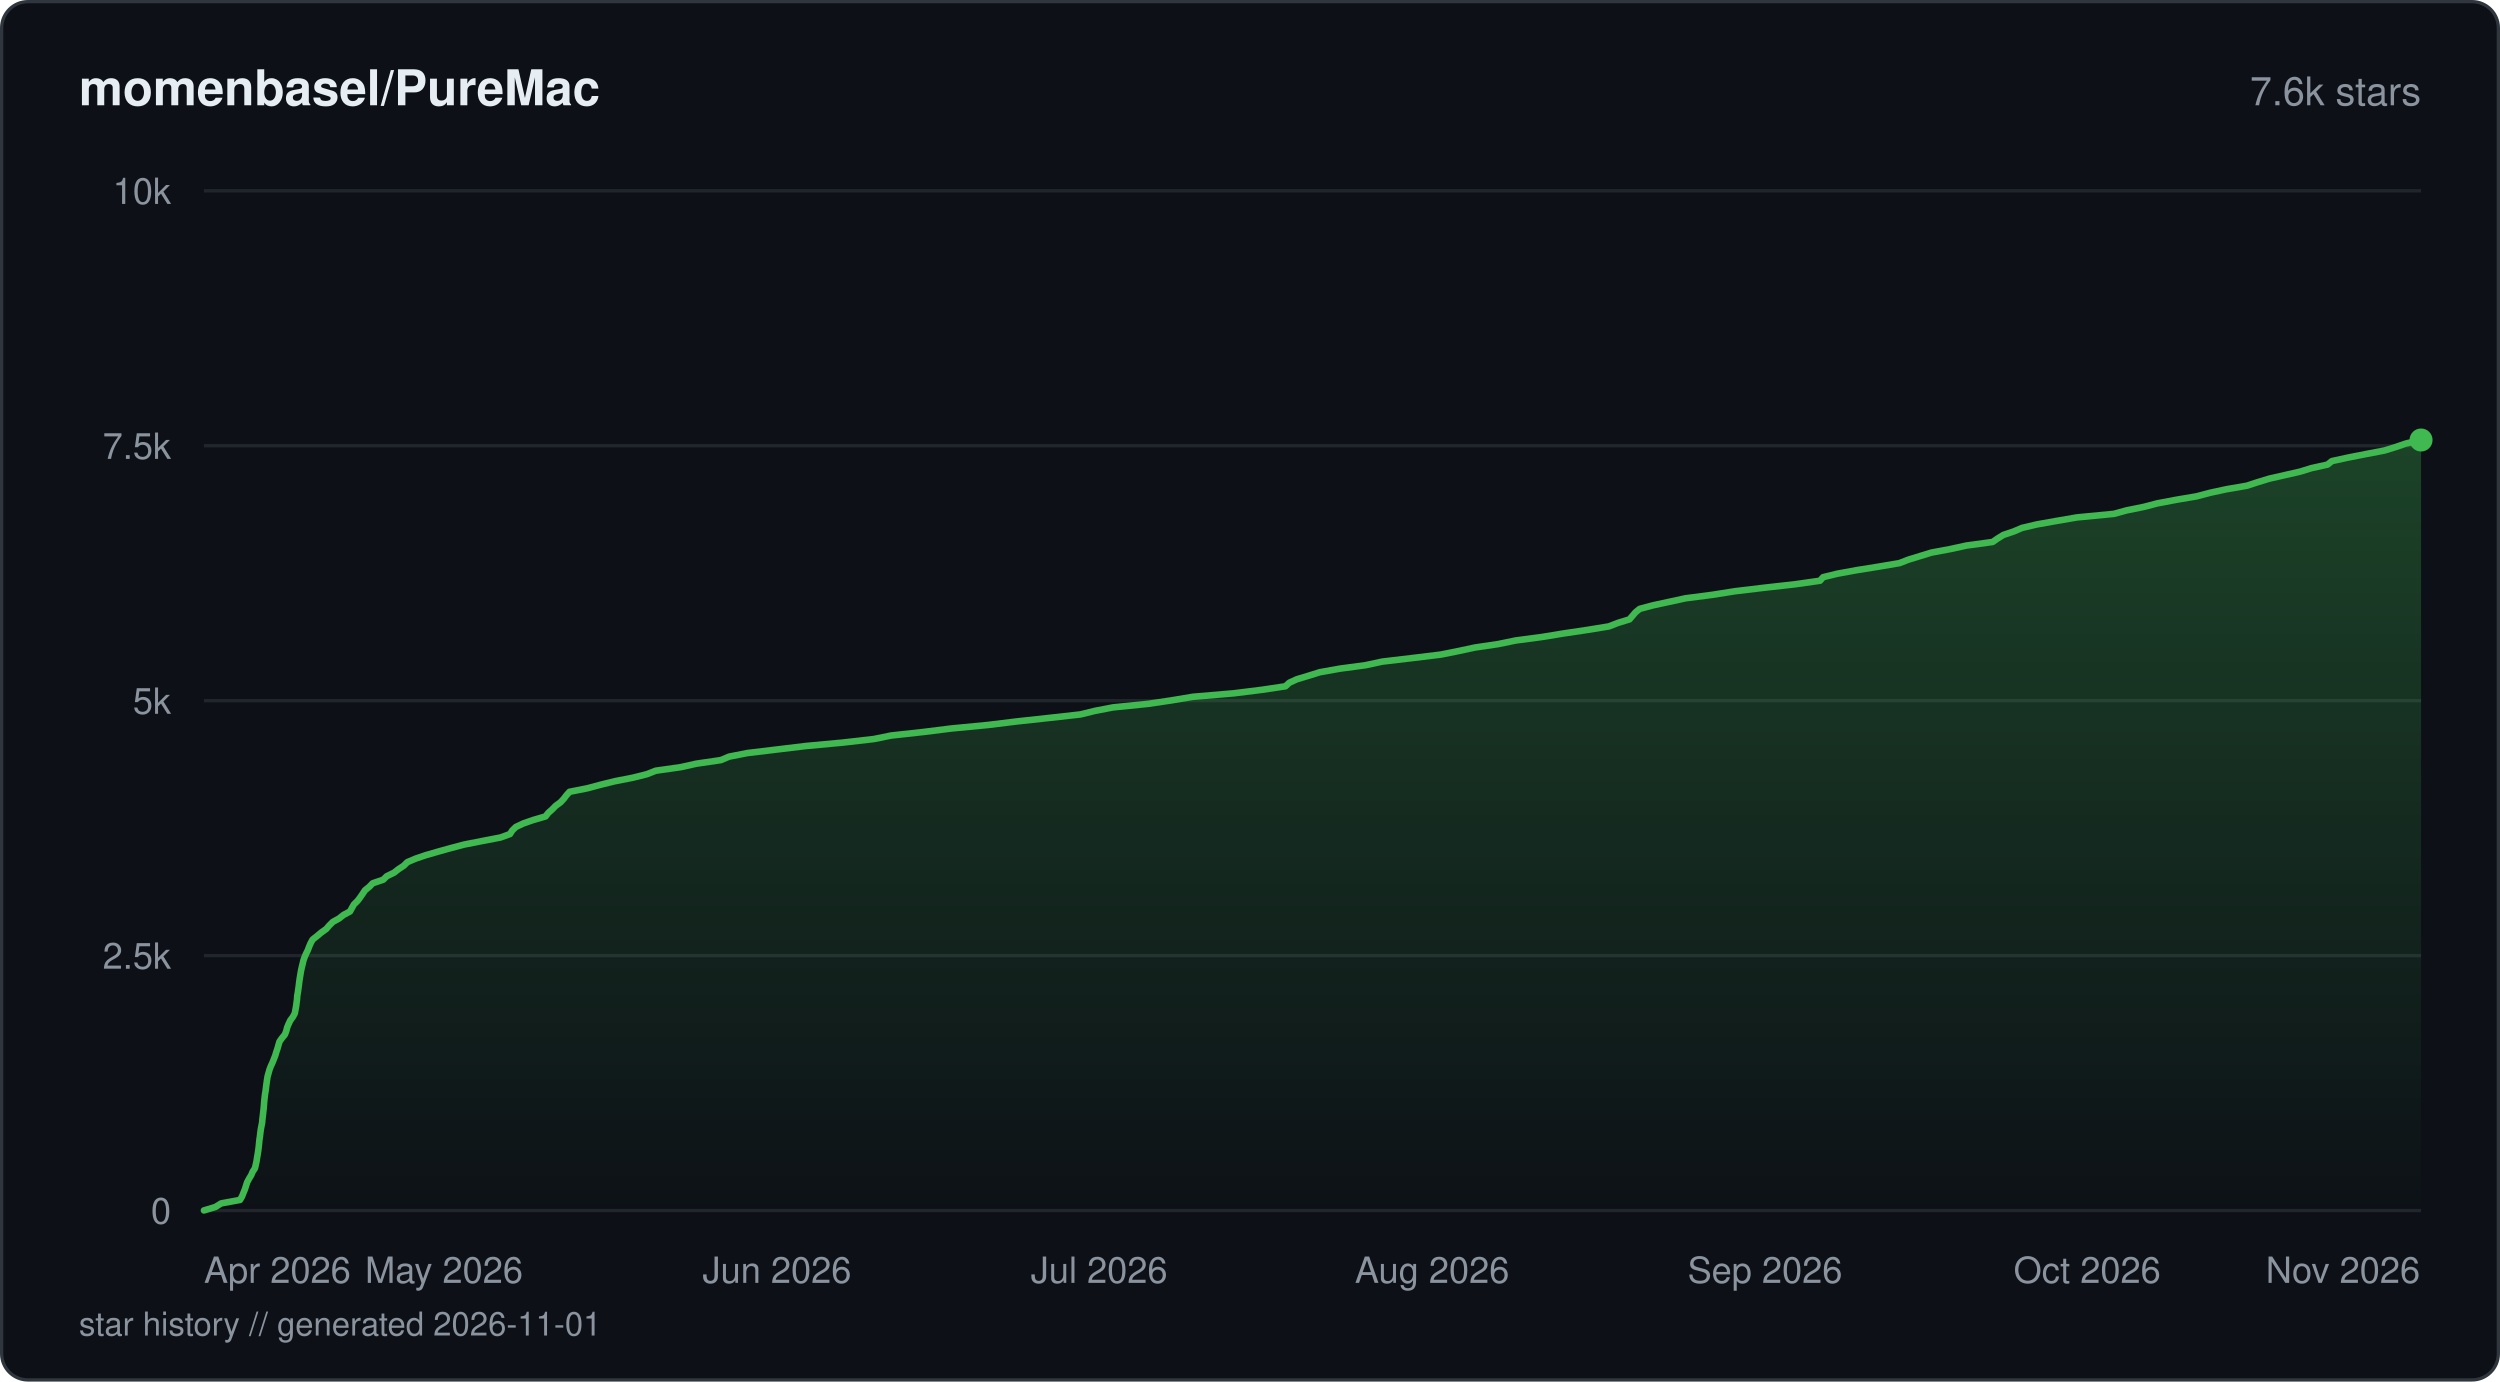
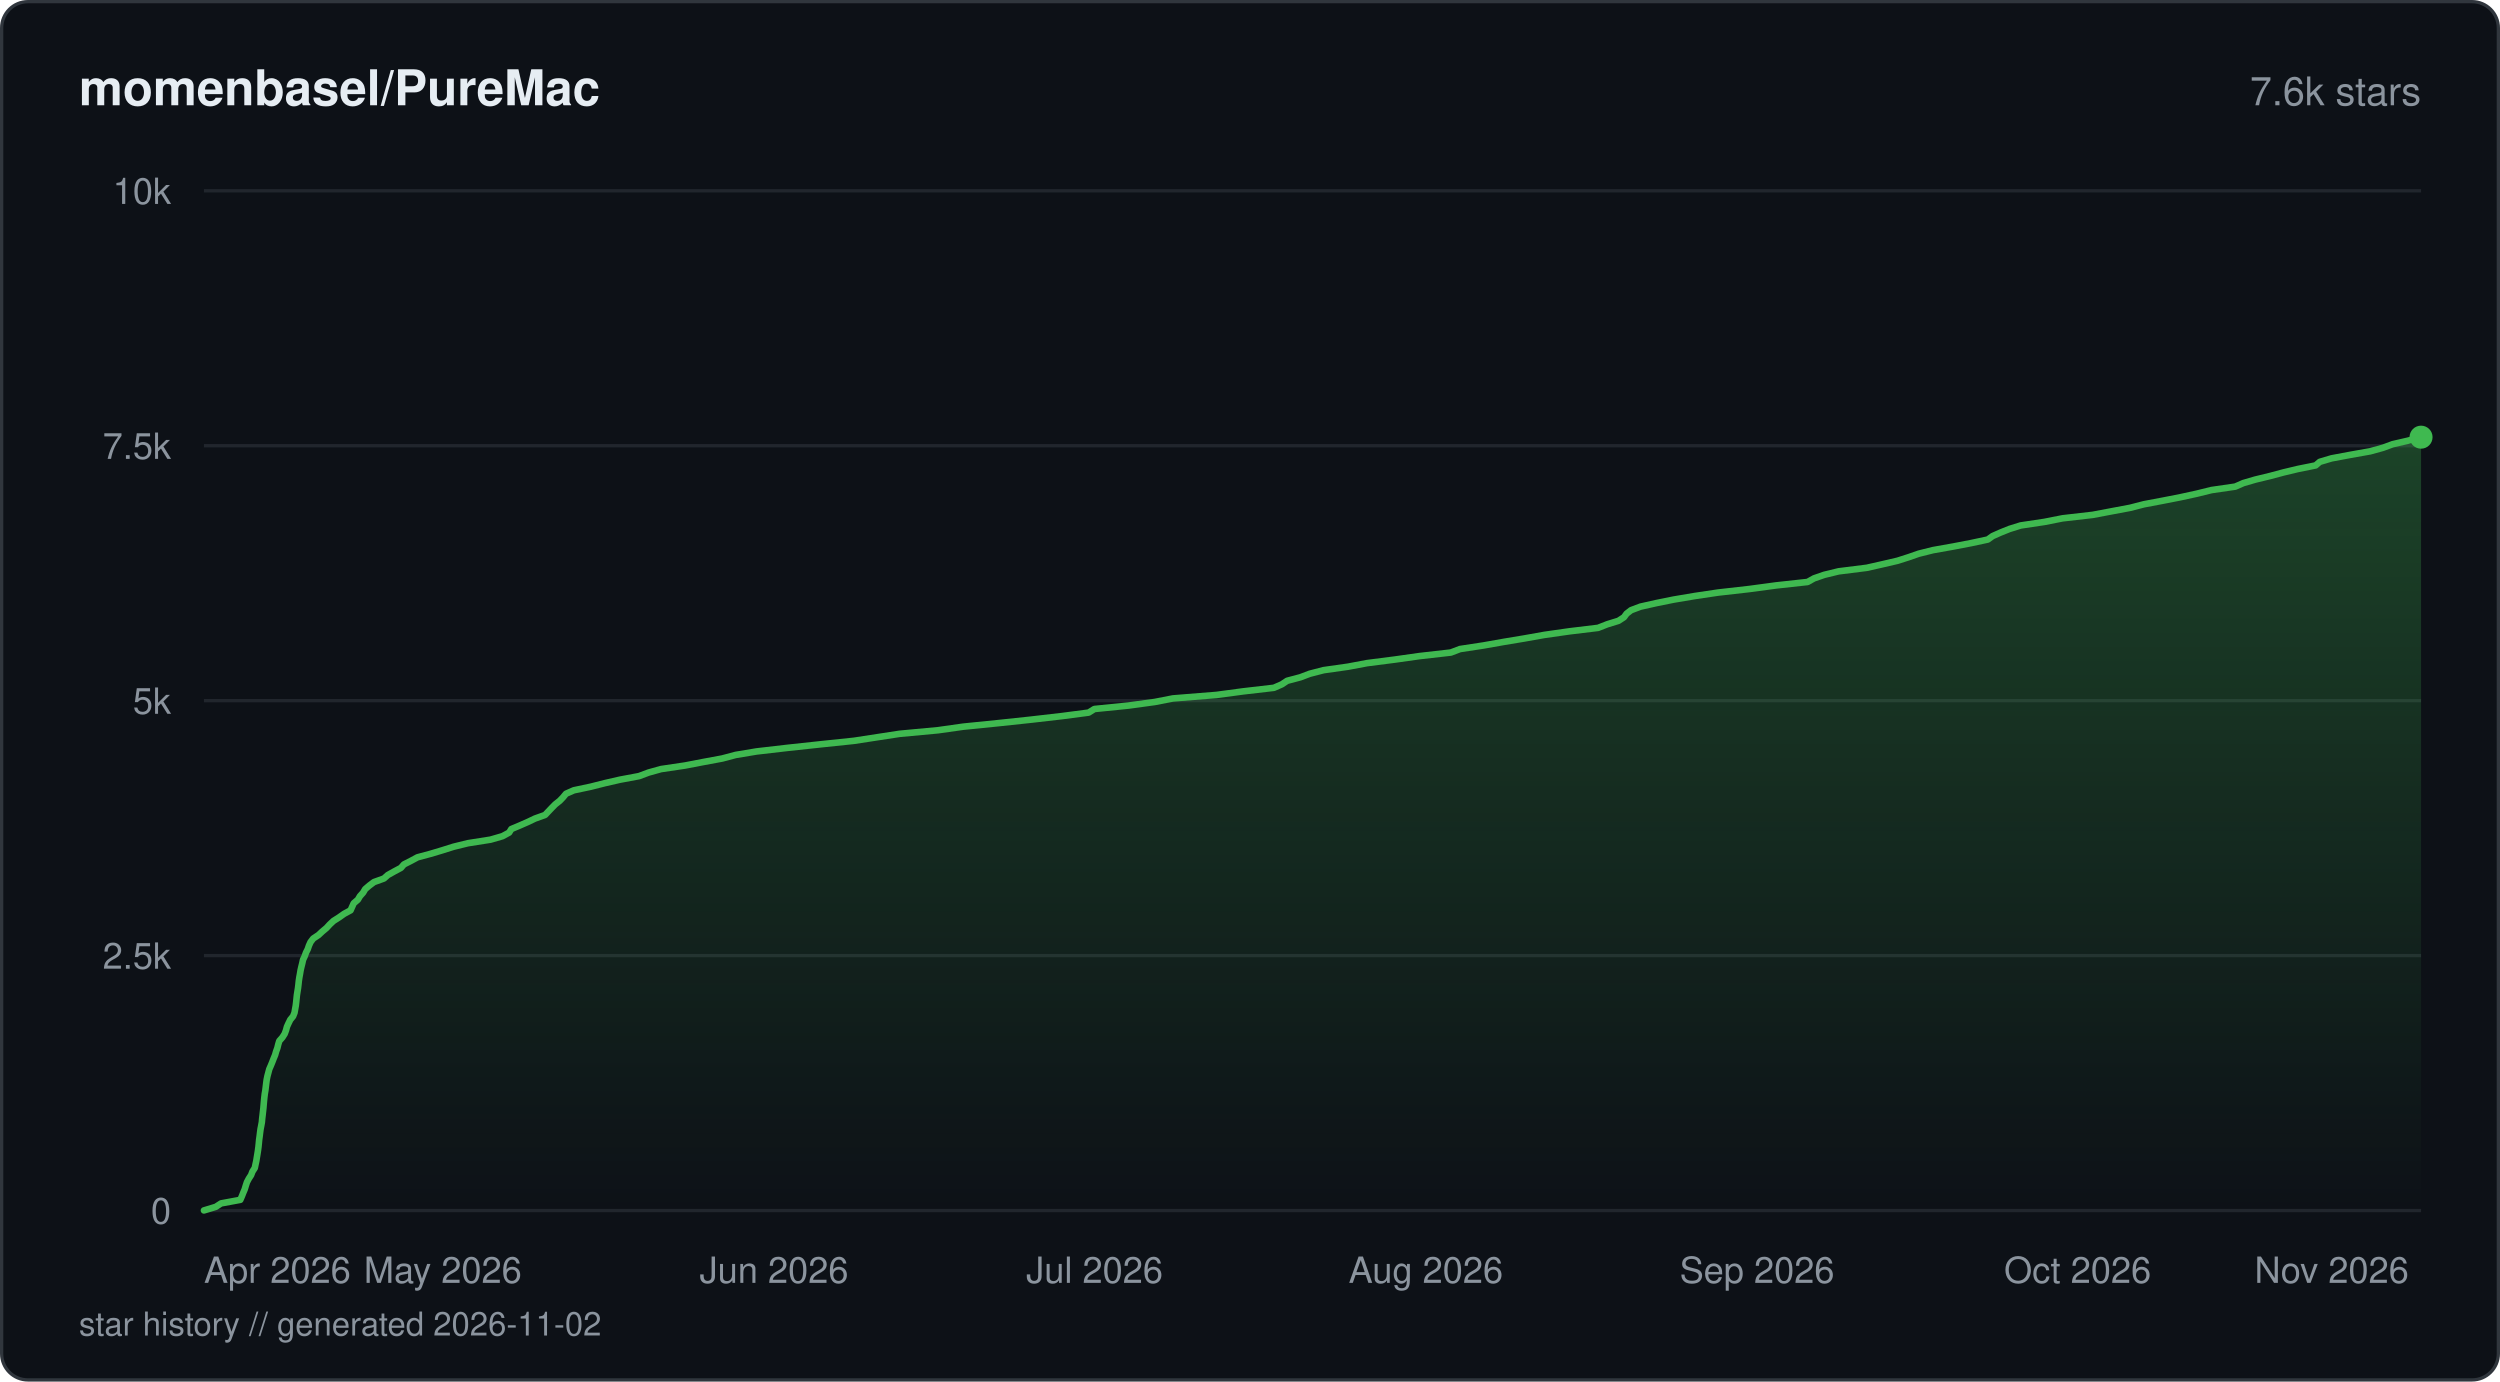
<svg xmlns="http://www.w3.org/2000/svg" viewBox="0 0 760 420" width="760" height="420" fill="none">
  <defs>
    <linearGradient id="fill-starhistorydarksvg" x1="0" y1="0" x2="0" y2="1">
      <stop offset="0%" stop-color="#3fb950" stop-opacity="0.3" />
      <stop offset="100%" stop-color="#3fb950" stop-opacity="0" />
    </linearGradient>
  </defs>
  <rect x="0.5" y="0.5" width="759" height="419" rx="8" fill="#0d1117" stroke="#30363d" stroke-width="1" />
  <text x="24" y="32" fill="#e6edf3" font-family="-apple-system, BlinkMacSystemFont, 'Segoe UI', Helvetica, Arial, sans-serif" font-size="15" font-weight="600">momenbasel/PureMac</text>
  <text x="736" y="32" fill="#8b949e" font-family="-apple-system, BlinkMacSystemFont, 'Segoe UI', Helvetica, Arial, sans-serif" font-size="12" text-anchor="end">7.6k stars</text>
  <line x1="62" y1="368" x2="736" y2="368" stroke="#21262d" stroke-width="1" />
  <text x="52" y="372" fill="#8b949e" font-family="-apple-system, BlinkMacSystemFont, 'Segoe UI', Helvetica, Arial, sans-serif" font-size="11" text-anchor="end">0</text>
  <line x1="62" y1="290.5" x2="736" y2="290.5" stroke="#21262d" stroke-width="1" />
  <text x="52" y="294.5" fill="#8b949e" font-family="-apple-system, BlinkMacSystemFont, 'Segoe UI', Helvetica, Arial, sans-serif" font-size="11" text-anchor="end">2.5k</text>
  <line x1="62" y1="213" x2="736" y2="213" stroke="#21262d" stroke-width="1" />
  <text x="52" y="217" fill="#8b949e" font-family="-apple-system, BlinkMacSystemFont, 'Segoe UI', Helvetica, Arial, sans-serif" font-size="11" text-anchor="end">5k</text>
  <line x1="62" y1="135.5" x2="736" y2="135.5" stroke="#21262d" stroke-width="1" />
  <text x="52" y="139.5" fill="#8b949e" font-family="-apple-system, BlinkMacSystemFont, 'Segoe UI', Helvetica, Arial, sans-serif" font-size="11" text-anchor="end">7.5k</text>
  <line x1="62" y1="58" x2="736" y2="58" stroke="#21262d" stroke-width="1" />
  <text x="52" y="62" fill="#8b949e" font-family="-apple-system, BlinkMacSystemFont, 'Segoe UI', Helvetica, Arial, sans-serif" font-size="11" text-anchor="end">10k</text>
-   <path d="M62 367.97 L65.49 366.92 L67.24 365.83 L72.97 364.78 L73.59 363.69 L74 362.64 L74.45 361.55 L74.78 360.5 L75.13 359.41 L75.69 358.36 L76.36 357.27 L76.8 356.22 L77.51 355.14 L77.75 354.08 L77.99 353 L78.15 351.94 L78.34 350.86 L78.5 349.8 L78.64 348.72 L78.75 347.66 L78.85 346.58 L79.01 345.53 L79.14 344.44 L79.28 343.39 L79.48 342.3 L79.69 341.25 L79.78 340.16 L79.91 339.11 L80.03 338.02 L80.15 336.97 L80.24 335.88 L80.32 334.83 L80.44 333.75 L80.56 332.69 L80.74 331.61 L80.87 330.55 L81.01 329.47 L81.16 328.41 L81.33 327.33 L81.62 326.27 L81.92 325.19 L82.32 324.14 L82.82 323.05 L83.24 322 L83.67 320.91 L83.98 319.86 L84.35 318.77 L84.65 317.72 L84.97 316.63 L85.72 315.58 L86.61 314.49 L87.02 313.44 L87.29 312.36 L87.73 311.3 L88.24 310.22 L89.02 309.16 L89.61 308.08 L89.81 307.02 L90.01 305.94 L90.15 304.88 L90.29 303.8 L90.36 302.75 L90.55 301.66 L90.7 300.61 L90.85 299.52 L90.97 298.47 L91.13 297.38 L91.31 296.33 L91.49 295.24 L91.71 294.19 L91.98 293.1 L92.22 292.05 L92.6 290.97 L93.05 289.91 L93.59 288.83 L93.98 287.77 L94.45 286.69 L95.03 285.63 L96.4 284.55 L97.66 283.49 L99.18 282.41 L100.08 281.36 L101.17 280.27 L103.06 279.22 L104.45 278.13 L106.41 277.08 L107 275.99 L107.6 274.94 L108.71 273.85 L109.5 272.8 L110.25 271.71 L110.94 270.66 L112.27 269.58 L113.28 268.52 L116.49 267.44 L117.56 266.38 L119.77 265.3 L121.13 264.24 L122.77 263.16 L123.82 262.1 L126.36 261.02 L129.45 259.97 L133.23 258.88 L137 257.83 L141.12 256.74 L146.48 255.69 L152.14 254.6 L155.03 253.55 L155.73 252.46 L156.8 251.41 L159.11 250.32 L162.13 249.27 L165.84 248.19 L166.67 247.13 L167.88 246.05 L168.9 244.99 L170.39 243.91 L171.37 242.85 L172.19 241.77 L173.14 240.71 L178.59 239.63 L182.51 238.58 L186.91 237.49 L192.31 236.44 L196.68 235.35 L199.34 234.3 L206.97 233.21 L211.69 232.16 L219.14 231.07 L221.64 230.02 L227.19 228.93 L235.93 227.88 L244.87 226.8 L256.28 225.74 L265.7 224.66 L270.89 223.6 L280.73 222.52 L289.21 221.46 L300.46 220.38 L309.08 219.32 L319.02 218.24 L328.44 217.19 L332.88 216.1 L338.34 215.05 L349.08 213.96 L356.16 212.91 L362.67 211.82 L375.03 210.77 L383.78 209.68 L390.77 208.63 L391.97 207.54 L394.26 206.49 L397.85 205.41 L401.26 204.35 L407.31 203.27 L415.19 202.21 L420.19 201.13 L429.16 200.07 L438.02 198.99 L443.32 197.93 L448.36 196.85 L455.45 195.8 L460.74 194.71 L468.65 193.66 L475.32 192.57 L482.38 191.52 L489.1 190.43 L491.79 189.38 L495.36 188.29 L496.26 187.24 L497.18 186.15 L498.46 185.1 L502.52 184.02 L507.41 182.96 L512.41 181.88 L520.57 180.82 L527.39 179.74 L536.24 178.68 L545.85 177.6 L553.29 176.54 L554.23 175.46 L558.58 174.4 L564.48 173.32 L571.06 172.27 L577.45 171.18 L580.17 170.13 L583.73 169.04 L587.13 167.99 L592.98 166.9 L597.78 165.85 L605.77 164.76 L607.27 163.71 L609 162.63 L612.16 161.57 L614.68 160.49 L619.17 159.43 L625.24 158.35 L631.41 157.29 L642.64 156.21 L646.49 155.15 L651.82 154.07 L655.88 153.01 L661.61 151.93 L667.8 150.88 L671.93 149.79 L676.77 148.74 L683.09 147.65 L686.29 146.6 L689.86 145.51 L694.48 144.46 L699.26 143.37 L702.65 142.32 L707.59 141.23 L708.87 140.18 L713.82 139.1 L719.21 138.04 L724.84 136.96 L728.28 135.9 L731.44 134.82 L736 133.76 L736 368 L62 368 Z" fill="url(#fill-starhistorydarksvg)" />
-   <path d="M62 367.97 L65.49 366.92 L67.24 365.83 L72.97 364.78 L73.59 363.69 L74 362.64 L74.45 361.55 L74.78 360.5 L75.13 359.41 L75.69 358.36 L76.36 357.27 L76.8 356.22 L77.51 355.14 L77.75 354.08 L77.99 353 L78.15 351.94 L78.34 350.86 L78.5 349.8 L78.64 348.72 L78.75 347.66 L78.85 346.58 L79.01 345.53 L79.14 344.44 L79.28 343.39 L79.48 342.3 L79.69 341.25 L79.78 340.16 L79.91 339.11 L80.03 338.02 L80.15 336.97 L80.24 335.88 L80.32 334.83 L80.44 333.75 L80.56 332.69 L80.74 331.61 L80.87 330.55 L81.01 329.47 L81.16 328.41 L81.33 327.33 L81.62 326.27 L81.92 325.19 L82.32 324.14 L82.82 323.05 L83.24 322 L83.67 320.91 L83.98 319.86 L84.35 318.77 L84.65 317.72 L84.97 316.63 L85.72 315.58 L86.61 314.49 L87.02 313.44 L87.29 312.36 L87.73 311.3 L88.24 310.22 L89.02 309.16 L89.61 308.08 L89.81 307.02 L90.01 305.94 L90.15 304.88 L90.29 303.8 L90.36 302.75 L90.55 301.66 L90.7 300.61 L90.85 299.52 L90.97 298.47 L91.13 297.38 L91.31 296.33 L91.49 295.24 L91.71 294.19 L91.98 293.1 L92.22 292.05 L92.6 290.97 L93.05 289.91 L93.59 288.83 L93.98 287.77 L94.45 286.69 L95.03 285.63 L96.4 284.55 L97.66 283.49 L99.18 282.41 L100.08 281.36 L101.17 280.27 L103.06 279.22 L104.45 278.13 L106.41 277.08 L107 275.99 L107.6 274.94 L108.71 273.85 L109.5 272.8 L110.25 271.71 L110.94 270.66 L112.27 269.58 L113.28 268.52 L116.49 267.44 L117.56 266.38 L119.77 265.3 L121.13 264.24 L122.77 263.16 L123.82 262.1 L126.36 261.02 L129.45 259.97 L133.23 258.88 L137 257.83 L141.12 256.74 L146.48 255.69 L152.14 254.6 L155.03 253.55 L155.73 252.46 L156.8 251.41 L159.11 250.32 L162.13 249.27 L165.84 248.19 L166.67 247.13 L167.88 246.05 L168.9 244.99 L170.39 243.91 L171.37 242.85 L172.19 241.77 L173.14 240.71 L178.59 239.63 L182.51 238.58 L186.91 237.49 L192.31 236.44 L196.68 235.35 L199.34 234.3 L206.97 233.21 L211.69 232.16 L219.14 231.07 L221.64 230.02 L227.19 228.93 L235.93 227.88 L244.87 226.8 L256.28 225.74 L265.7 224.66 L270.89 223.6 L280.73 222.52 L289.21 221.46 L300.46 220.38 L309.08 219.32 L319.02 218.24 L328.44 217.19 L332.88 216.1 L338.34 215.05 L349.08 213.96 L356.16 212.91 L362.67 211.82 L375.03 210.77 L383.78 209.68 L390.77 208.63 L391.97 207.54 L394.26 206.49 L397.85 205.41 L401.26 204.35 L407.31 203.27 L415.19 202.21 L420.19 201.13 L429.16 200.07 L438.02 198.99 L443.32 197.93 L448.36 196.85 L455.45 195.8 L460.74 194.71 L468.65 193.66 L475.32 192.57 L482.38 191.52 L489.1 190.43 L491.79 189.38 L495.36 188.29 L496.26 187.24 L497.18 186.15 L498.46 185.1 L502.52 184.02 L507.41 182.96 L512.41 181.88 L520.57 180.82 L527.39 179.74 L536.24 178.68 L545.85 177.6 L553.29 176.54 L554.23 175.46 L558.58 174.4 L564.48 173.32 L571.06 172.27 L577.45 171.18 L580.17 170.13 L583.73 169.04 L587.13 167.99 L592.98 166.9 L597.78 165.85 L605.77 164.76 L607.27 163.71 L609 162.63 L612.16 161.57 L614.68 160.49 L619.17 159.43 L625.24 158.35 L631.41 157.29 L642.64 156.21 L646.49 155.15 L651.82 154.07 L655.88 153.01 L661.61 151.93 L667.8 150.88 L671.93 149.79 L676.77 148.74 L683.09 147.65 L686.29 146.6 L689.86 145.51 L694.48 144.46 L699.26 143.37 L702.65 142.32 L707.59 141.23 L708.87 140.18 L713.82 139.1 L719.21 138.04 L724.84 136.96 L728.28 135.9 L731.44 134.82 L736 133.76" stroke="#3fb950" stroke-width="2" stroke-linejoin="round" stroke-linecap="round" fill="none" />
-   <circle cx="736" cy="133.76" r="3.5" fill="#3fb950" />
+   <path d="M62 367.97 L65.6 366.88 L67.21 365.83 L73.05 364.75 L73.53 363.66 L73.94 362.61 L74.4 361.52 L74.71 360.47 L75.07 359.38 L75.64 358.3 L76.33 357.24 L76.74 356.16 L77.45 355.07 L77.67 354.02 L77.91 352.93 L78.08 351.88 L78.26 350.8 L78.43 349.71 L78.57 348.66 L78.68 347.57 L78.78 346.49 L78.93 345.43 L79.06 344.35 L79.2 343.29 L79.41 342.21 L79.61 341.12 L79.7 340.07 L79.83 338.98 L79.95 337.9 L80.07 336.85 L80.16 335.76 L80.25 334.71 L80.36 333.62 L80.49 332.54 L80.67 331.48 L80.8 330.4 L80.93 329.31 L81.07 328.26 L81.29 327.17 L81.57 326.12 L81.86 325.03 L82.33 323.95 L82.76 322.9 L83.18 321.81 L83.63 320.73 L83.93 319.67 L84.32 318.59 L84.58 317.53 L84.9 316.45 L85.86 315.36 L86.53 314.31 L86.94 313.22 L87.23 312.14 L87.71 311.08 L88.24 310 L89.1 308.95 L89.53 307.86 L89.72 306.77 L89.91 305.72 L90.04 304.64 L90.15 303.55 L90.26 302.5 L90.43 301.41 L90.6 300.36 L90.73 299.27 L90.84 298.19 L91 297.13 L91.2 296.05 L91.38 294.96 L91.62 293.91 L91.89 292.83 L92.12 291.77 L92.63 290.69 L93.02 289.6 L93.55 288.55 L93.92 287.46 L94.41 286.38 L95.22 285.32 L96.84 284.24 L97.97 283.18 L99.26 282.1 L100.26 281.01 L101.38 279.96 L103.08 278.88 L104.63 277.79 L106.57 276.74 L107.06 275.65 L107.52 274.6 L108.79 273.51 L109.43 272.43 L110.38 271.37 L111.02 270.29 L112.29 269.2 L113.69 268.15 L116.72 267.06 L117.9 266.01 L119.83 264.93 L121.87 263.84 L122.78 262.79 L124.92 261.7 L126.93 260.62 L130.88 259.56 L134.49 258.48 L137.84 257.42 L142.23 256.34 L149.14 255.25 L152.76 254.2 L154.77 253.11 L155.45 252.03 L157.95 250.98 L160.44 249.89 L162.64 248.84 L165.7 247.75 L166.72 246.67 L167.73 245.61 L168.79 244.53 L170.16 243.44 L171.17 242.39 L172.06 241.3 L174.45 240.25 L179.6 239.16 L183.87 238.08 L188.45 237.03 L194.28 235.94 L197.16 234.86 L200.96 233.8 L208.24 232.72 L213.76 231.66 L219.58 230.58 L223.68 229.49 L230 228.44 L239.41 227.35 L249.44 226.27 L259.57 225.21 L266.62 224.13 L273.47 223.08 L285.18 221.99 L292.83 220.91 L303.33 219.85 L313.49 218.77 L322.94 217.68 L330.95 216.63 L332.69 215.54 L343.08 214.49 L351.05 213.4 L356.58 212.32 L369.81 211.26 L377.88 210.18 L387.27 209.09 L389.67 208.04 L391.3 206.96 L395.31 205.9 L398.16 204.82 L402.37 203.73 L409.78 202.68 L415.59 201.59 L424.02 200.51 L431.53 199.45 L441.06 198.37 L443.84 197.31 L450.95 196.23 L457.11 195.14 L463.42 194.09 L469.48 193.01 L477.13 191.92 L485.82 190.87 L488.6 189.78 L492.01 188.73 L493.69 187.64 L494.48 186.56 L495.84 185.5 L498.71 184.42 L503.58 183.33 L508.77 182.28 L515.23 181.19 L522.29 180.14 L531.89 179.05 L539.92 177.97 L549.51 176.92 L551.45 175.83 L554.56 174.75 L558.92 173.69 L567.51 172.61 L572.21 171.55 L576.85 170.47 L580.26 169.38 L583.27 168.33 L587.63 167.24 L593.71 166.16 L599.18 165.11 L604.29 164.02 L605.75 162.97 L608.2 161.88 L610.89 160.8 L614.29 159.74 L621.5 158.66 L627.02 157.57 L636.18 156.52 L641.95 155.43 L647.55 154.38 L651.79 153.29 L657.51 152.21 L662.87 151.16 L667.87 150.07 L672.28 148.98 L679.52 147.93 L681.99 146.85 L685.63 145.79 L690.09 144.71 L694.17 143.62 L698.56 142.57 L703.96 141.48 L705.21 140.4 L708.79 139.34 L714.57 138.26 L720.52 137.2 L724.44 136.12 L727.36 135.04 L731.97 133.98 L736 132.9 L736 368 L62 368 Z" fill="url(#fill-starhistorydarksvg)" />
+   <path d="M62 367.97 L65.6 366.88 L67.21 365.83 L73.05 364.75 L73.53 363.66 L73.94 362.61 L74.4 361.52 L74.71 360.47 L75.07 359.38 L75.64 358.3 L76.33 357.24 L76.74 356.16 L77.45 355.07 L77.67 354.02 L77.91 352.93 L78.08 351.88 L78.26 350.8 L78.43 349.71 L78.57 348.66 L78.68 347.57 L78.78 346.49 L78.93 345.43 L79.06 344.35 L79.2 343.29 L79.41 342.21 L79.61 341.12 L79.7 340.07 L79.83 338.98 L79.95 337.9 L80.07 336.85 L80.16 335.76 L80.25 334.71 L80.36 333.62 L80.49 332.54 L80.67 331.48 L80.8 330.4 L80.93 329.31 L81.07 328.26 L81.29 327.17 L81.57 326.12 L81.86 325.03 L82.33 323.95 L82.76 322.9 L83.18 321.81 L83.63 320.73 L83.93 319.67 L84.32 318.59 L84.58 317.53 L84.9 316.45 L85.86 315.36 L86.53 314.31 L86.94 313.22 L87.23 312.14 L87.71 311.08 L88.24 310 L89.1 308.95 L89.53 307.86 L89.72 306.77 L89.91 305.72 L90.04 304.64 L90.15 303.55 L90.26 302.5 L90.43 301.41 L90.6 300.36 L90.73 299.27 L90.84 298.19 L91 297.13 L91.2 296.05 L91.38 294.96 L91.62 293.91 L91.89 292.83 L92.12 291.77 L92.63 290.69 L93.02 289.6 L93.55 288.55 L93.92 287.46 L94.41 286.38 L95.22 285.32 L96.84 284.24 L97.97 283.18 L99.26 282.1 L100.26 281.01 L101.38 279.96 L103.08 278.88 L104.63 277.79 L106.57 276.74 L107.06 275.65 L107.52 274.6 L108.79 273.51 L109.43 272.43 L110.38 271.37 L111.02 270.29 L112.29 269.2 L113.69 268.15 L116.72 267.06 L117.9 266.01 L119.83 264.93 L121.87 263.84 L122.78 262.79 L124.92 261.7 L126.93 260.62 L130.88 259.56 L134.49 258.48 L137.84 257.42 L142.23 256.34 L149.14 255.25 L152.76 254.2 L154.77 253.11 L155.45 252.03 L157.95 250.98 L160.44 249.89 L162.64 248.84 L165.7 247.75 L166.72 246.67 L167.73 245.61 L168.79 244.53 L170.16 243.44 L171.17 242.39 L172.06 241.3 L174.45 240.25 L179.6 239.16 L183.87 238.08 L188.45 237.03 L194.28 235.94 L197.16 234.86 L200.96 233.8 L208.24 232.72 L213.76 231.66 L219.58 230.58 L223.68 229.49 L230 228.44 L239.41 227.35 L249.44 226.27 L259.57 225.21 L266.62 224.13 L273.47 223.08 L285.18 221.99 L292.83 220.91 L303.33 219.85 L313.49 218.77 L322.94 217.68 L330.95 216.63 L332.69 215.54 L343.08 214.49 L351.05 213.4 L356.58 212.32 L369.81 211.26 L377.88 210.18 L387.27 209.09 L389.67 208.04 L391.3 206.96 L395.31 205.9 L398.16 204.82 L402.37 203.73 L409.78 202.68 L415.59 201.59 L424.02 200.51 L431.53 199.45 L441.06 198.37 L443.84 197.31 L450.95 196.23 L457.11 195.14 L463.42 194.09 L469.48 193.01 L477.13 191.92 L485.82 190.87 L488.6 189.78 L492.01 188.73 L493.69 187.64 L494.48 186.56 L495.84 185.5 L498.71 184.42 L503.58 183.33 L508.77 182.28 L515.23 181.19 L522.29 180.14 L531.89 179.05 L539.92 177.97 L549.51 176.92 L551.45 175.83 L554.56 174.75 L558.92 173.69 L567.51 172.61 L572.21 171.55 L576.85 170.47 L580.26 169.38 L583.27 168.33 L587.63 167.24 L593.71 166.16 L599.18 165.11 L604.29 164.02 L605.75 162.97 L608.2 161.88 L610.89 160.8 L614.29 159.74 L621.5 158.66 L627.02 157.57 L636.18 156.52 L641.95 155.43 L647.55 154.38 L651.79 153.29 L657.51 152.21 L662.87 151.16 L667.87 150.07 L672.28 148.98 L679.52 147.93 L681.99 146.85 L685.63 145.79 L690.09 144.71 L694.17 143.62 L698.56 142.57 L703.96 141.48 L705.21 140.4 L708.79 139.34 L714.57 138.26 L720.52 137.2 L724.44 136.12 L727.36 135.04 L731.97 133.98 L736 132.9" stroke="#3fb950" stroke-width="2" stroke-linejoin="round" stroke-linecap="round" fill="none" />
+   <circle cx="736" cy="132.9" r="3.5" fill="#3fb950" />
  <text x="62" y="390" fill="#8b949e" font-family="-apple-system, BlinkMacSystemFont, 'Segoe UI', Helvetica, Arial, sans-serif" font-size="11" text-anchor="start">Apr 2026</text>
-   <text x="134.98" y="390" fill="#8b949e" font-family="-apple-system, BlinkMacSystemFont, 'Segoe UI', Helvetica, Arial, sans-serif" font-size="11" text-anchor="middle">May 2026</text>
-   <text x="236.19" y="390" fill="#8b949e" font-family="-apple-system, BlinkMacSystemFont, 'Segoe UI', Helvetica, Arial, sans-serif" font-size="11" text-anchor="middle">Jun 2026</text>
-   <text x="334.14" y="390" fill="#8b949e" font-family="-apple-system, BlinkMacSystemFont, 'Segoe UI', Helvetica, Arial, sans-serif" font-size="11" text-anchor="middle">Jul 2026</text>
-   <text x="435.35" y="390" fill="#8b949e" font-family="-apple-system, BlinkMacSystemFont, 'Segoe UI', Helvetica, Arial, sans-serif" font-size="11" text-anchor="middle">Aug 2026</text>
-   <text x="536.56" y="390" fill="#8b949e" font-family="-apple-system, BlinkMacSystemFont, 'Segoe UI', Helvetica, Arial, sans-serif" font-size="11" text-anchor="middle">Sep 2026</text>
-   <text x="634.5" y="390" fill="#8b949e" font-family="-apple-system, BlinkMacSystemFont, 'Segoe UI', Helvetica, Arial, sans-serif" font-size="11" text-anchor="middle">Oct 2026</text>
-   <text x="735.71" y="390" fill="#8b949e" font-family="-apple-system, BlinkMacSystemFont, 'Segoe UI', Helvetica, Arial, sans-serif" font-size="11" text-anchor="end">Nov 2026</text>
-   <text x="24" y="406" fill="#8b949e" font-family="-apple-system, BlinkMacSystemFont, 'Segoe UI', Helvetica, Arial, sans-serif" font-size="10">star history // generated 2026-11-01</text>
+   <text x="134.61" y="390" fill="#8b949e" font-family="-apple-system, BlinkMacSystemFont, 'Segoe UI', Helvetica, Arial, sans-serif" font-size="11" text-anchor="middle">May 2026</text>
+   <text x="235.3" y="390" fill="#8b949e" font-family="-apple-system, BlinkMacSystemFont, 'Segoe UI', Helvetica, Arial, sans-serif" font-size="11" text-anchor="middle">Jun 2026</text>
+   <text x="332.75" y="390" fill="#8b949e" font-family="-apple-system, BlinkMacSystemFont, 'Segoe UI', Helvetica, Arial, sans-serif" font-size="11" text-anchor="middle">Jul 2026</text>
+   <text x="433.45" y="390" fill="#8b949e" font-family="-apple-system, BlinkMacSystemFont, 'Segoe UI', Helvetica, Arial, sans-serif" font-size="11" text-anchor="middle">Aug 2026</text>
+   <text x="534.14" y="390" fill="#8b949e" font-family="-apple-system, BlinkMacSystemFont, 'Segoe UI', Helvetica, Arial, sans-serif" font-size="11" text-anchor="middle">Sep 2026</text>
+   <text x="631.59" y="390" fill="#8b949e" font-family="-apple-system, BlinkMacSystemFont, 'Segoe UI', Helvetica, Arial, sans-serif" font-size="11" text-anchor="middle">Oct 2026</text>
+   <text x="732.28" y="390" fill="#8b949e" font-family="-apple-system, BlinkMacSystemFont, 'Segoe UI', Helvetica, Arial, sans-serif" font-size="11" text-anchor="end">Nov 2026</text>
+   <text x="24" y="406" fill="#8b949e" font-family="-apple-system, BlinkMacSystemFont, 'Segoe UI', Helvetica, Arial, sans-serif" font-size="10">star history // generated 2026-11-02</text>
</svg>
